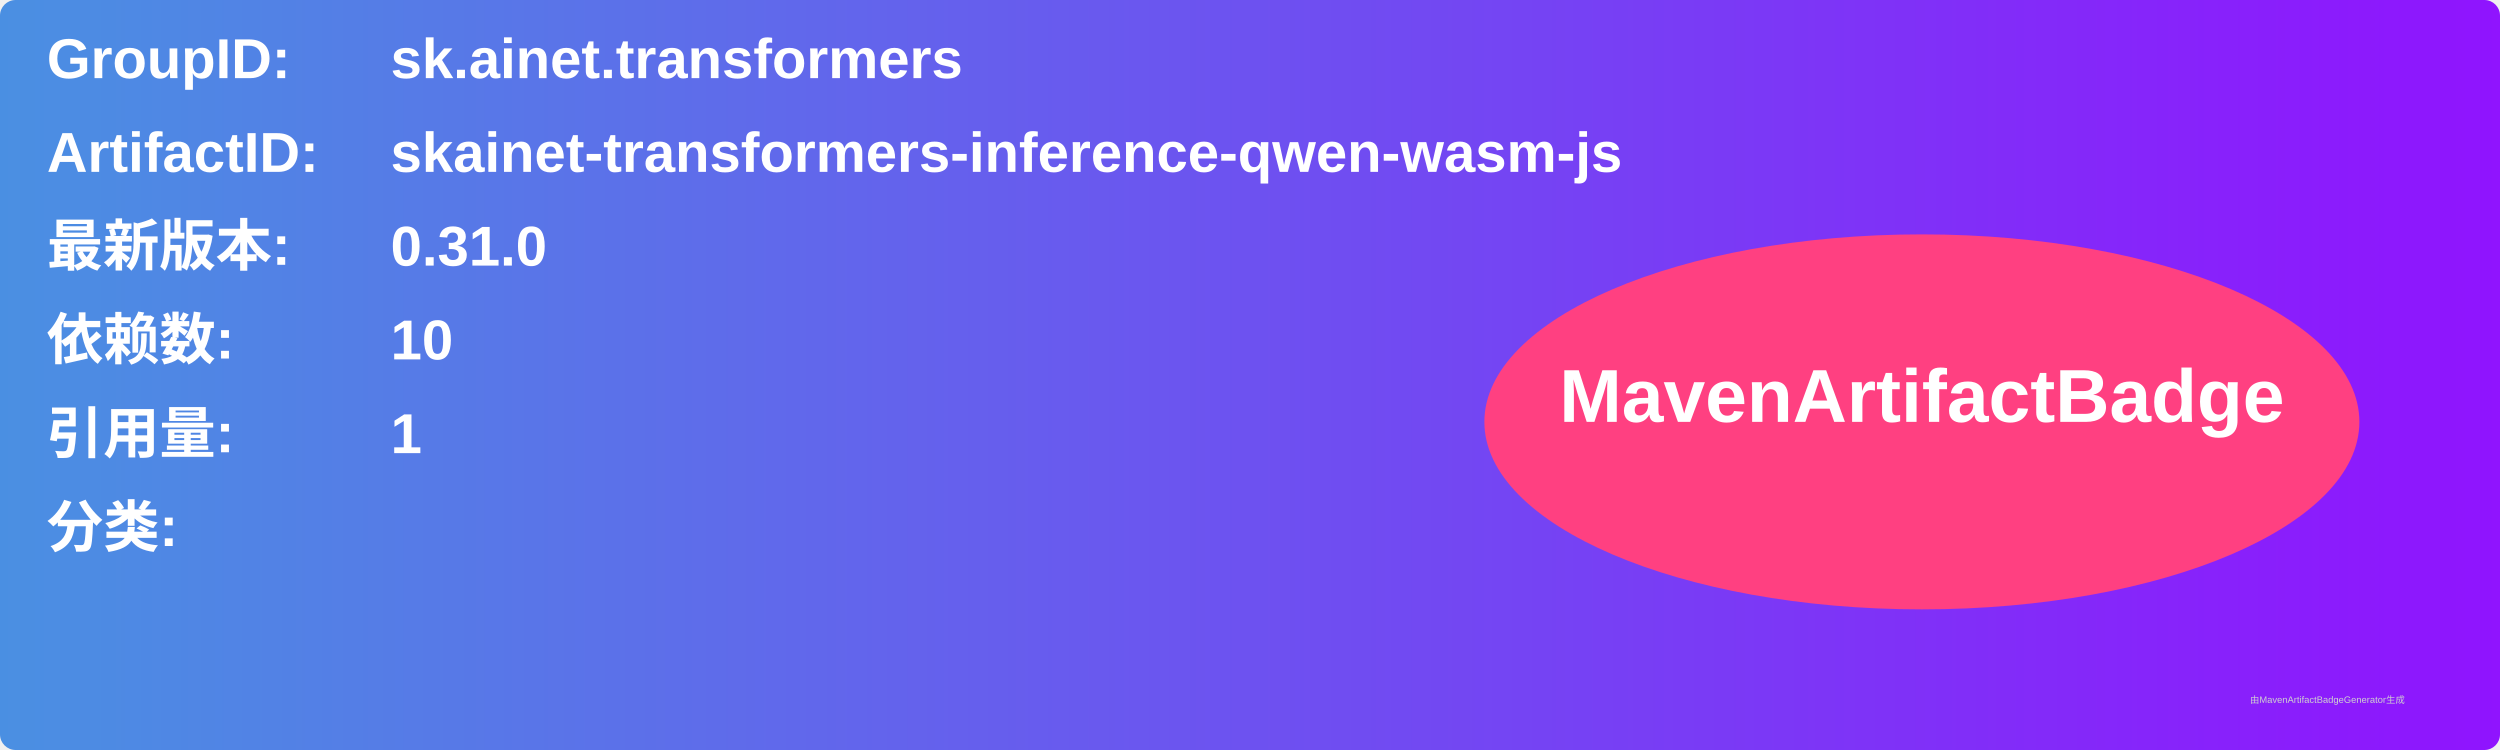
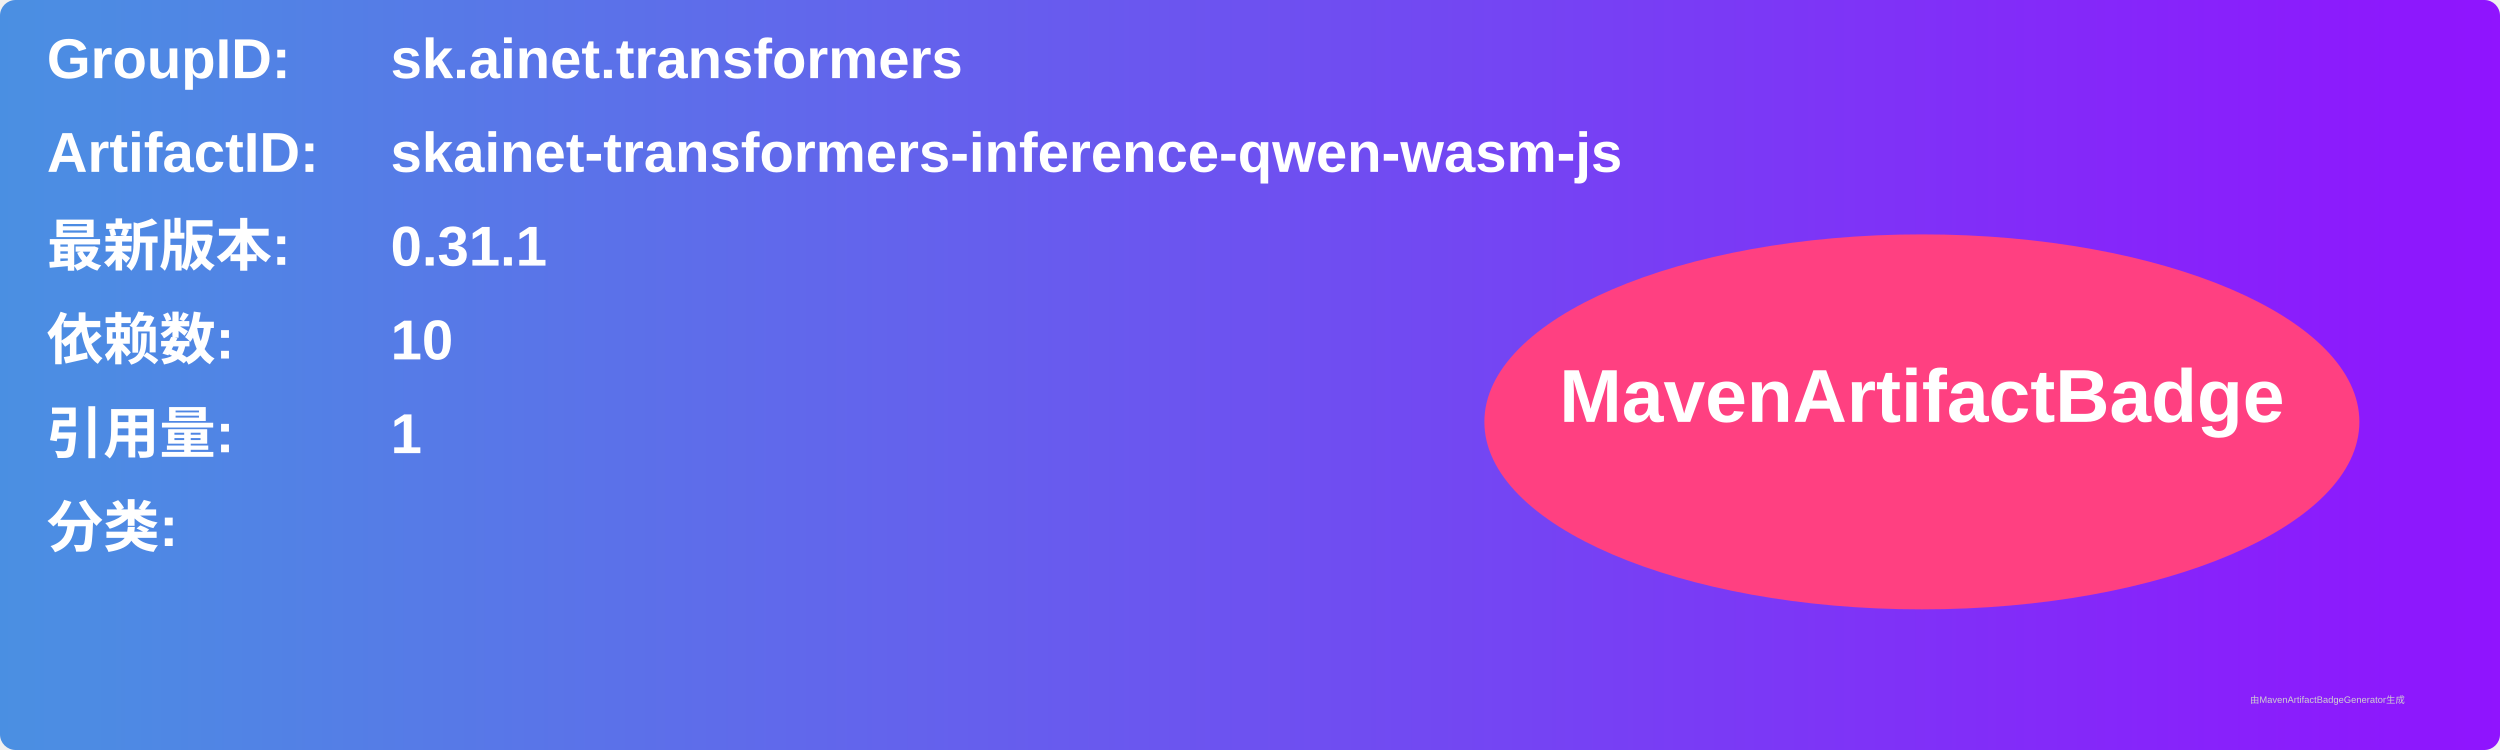
<svg xmlns="http://www.w3.org/2000/svg" width="800" height="240" viewBox="0 0 800 240">
  <linearGradient id="grad" x1="0%" y1="0%" x2="100%" y2="0%">
    <stop offset="0%" stop-color="#4a90e2" />
    <stop offset="100%" stop-color="#9013fe" />
  </linearGradient>
  <rect width="100%" height="100%" rx="5" ry="5" fill="url(#grad)" />
  <g transform="translate(15, 15)">
    <text x="0" y="10" font-family="Arial" font-size="18" fill="white" font-weight="bold" width="260">GroupID:</text>
    <text x="110" y="10" font-family="Arial" font-size="18" fill="white" font-weight="bold" width="460">sk.ainet.transformers</text>
    <text x="0" y="40" font-family="Arial" font-size="18" fill="white" font-weight="bold" width="260">ArtifactID:</text>
    <text x="110" y="40" font-family="Arial" font-size="18" fill="white" font-weight="bold" width="460">skainet-transformers-inference-qwen-wasm-js</text>
    <text x="0" y="70" font-family="Arial" font-size="18" fill="white" font-weight="bold">最新版本:</text>
    <text x="110" y="70" font-family="Arial" font-size="18" fill="white" font-weight="bold">
-       <tspan font-weight="bold">0.31.0</tspan>
+       <tspan font-weight="bold">0.31.1</tspan>
    </text>
    <text x="0" y="100" font-family="Arial" font-size="18" fill="white" font-weight="bold">依赖数: </text>
    <text x="110" y="100" font-family="Arial" font-size="18" fill="white">
      <tspan font-weight="bold">10</tspan>
    </text>
    <text x="0" y="130" font-family="Arial" font-size="18" fill="white" font-weight="bold">引用量: </text>
    <text x="110" y="130" font-family="Arial" font-size="18" fill="white">
      <tspan font-weight="bold">1</tspan>
    </text>
    <text x="0" y="160" font-family="Arial" font-size="18" fill="white" font-weight="bold">分类:</text>
    <text x="10" y="190" font-family="Arial" font-size="10" fill="white">
      <tspan font-weight="bold" />
    </text>
    <ellipse cx="600" cy="120" rx="140" ry="60" fill="#ff4081" />
    <text x="600" y="120" text-anchor="middle" font-family="Arial" font-size="24" fill="white" font-weight="bold">MavenArtifactBadge</text>
  </g>
  <text x="720" y="225" font-family="Arial" font-size="3" fill="#d0d0d0">由MavenArtifactBadgeGenerator生成</text>
</svg>
